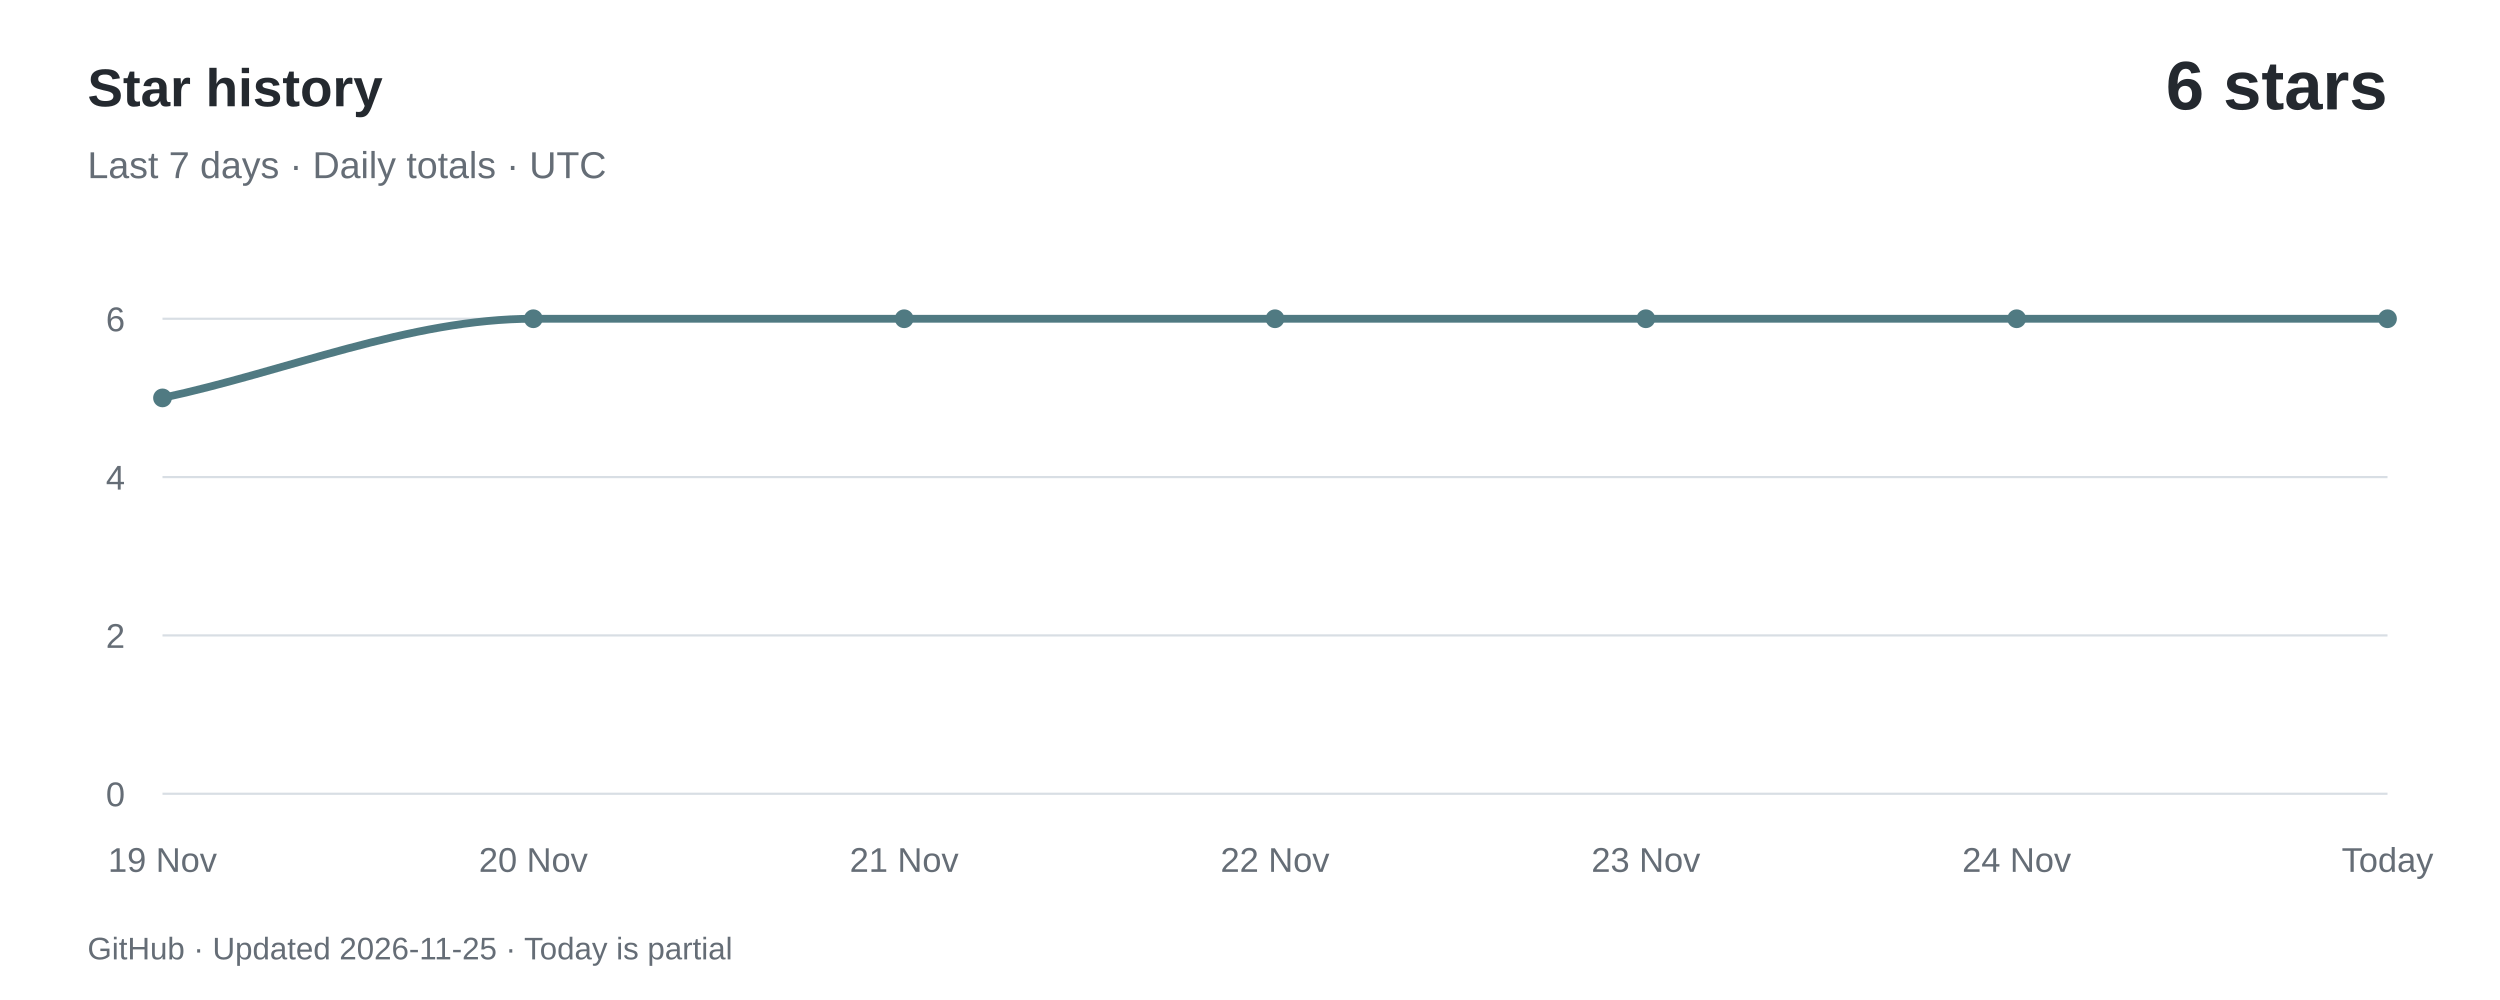
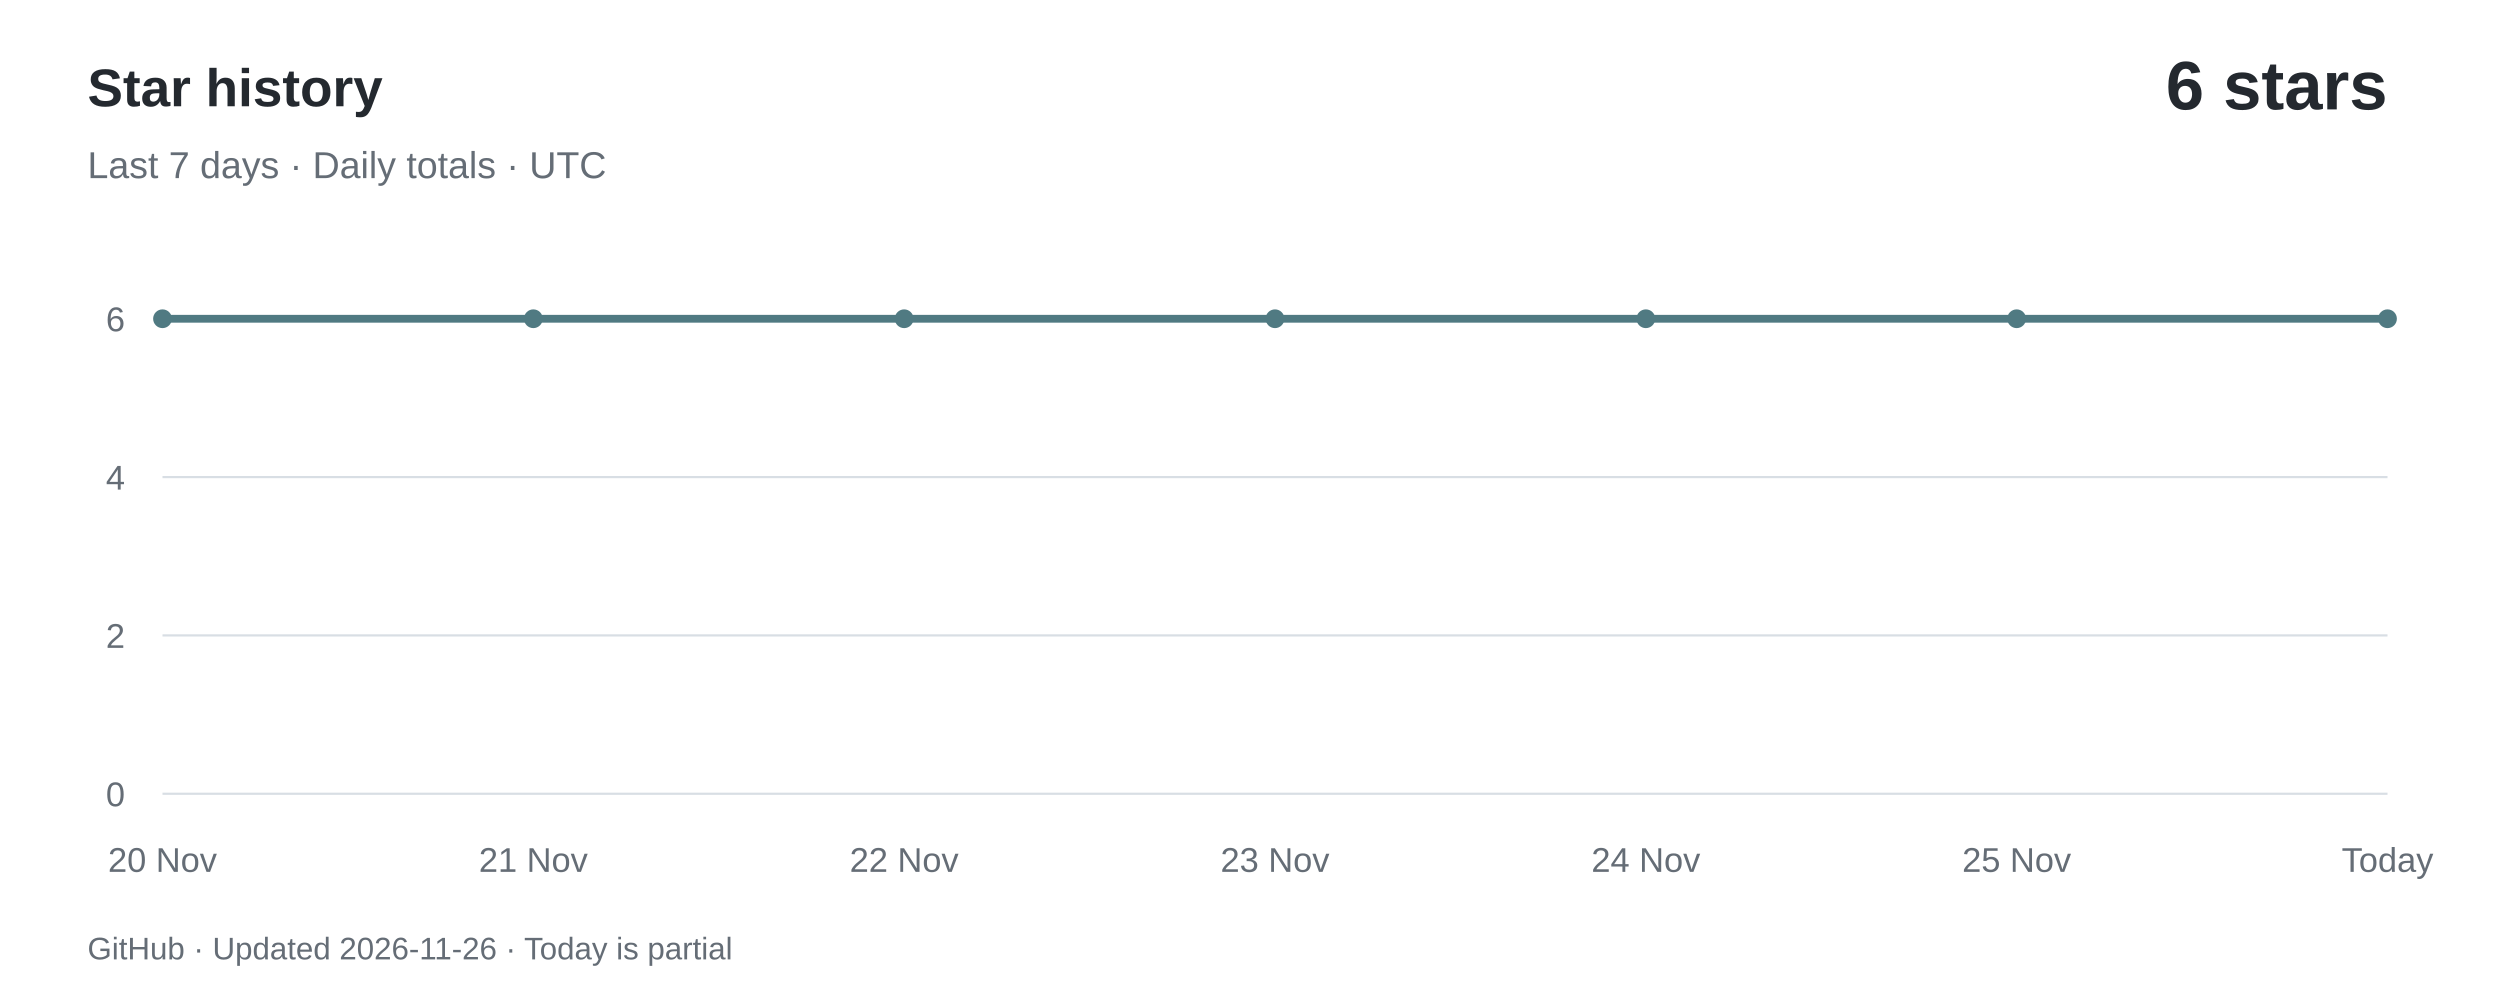
<svg xmlns="http://www.w3.org/2000/svg" width="800" height="320" viewBox="0 0 800 320" role="img" aria-labelledby="title desc">
  <rect width="800" height="320" fill="#ffffff" />
  <g font-family="-apple-system,BlinkMacSystemFont,Segoe UI,Arial,sans-serif">
    <text x="28" y="34" fill="#24292f" font-size="17" font-weight="600">Star history</text>
    <text x="28" y="57" fill="#656d76" font-size="12">Last 7 days · Daily totals · UTC</text>
    <text x="764" y="35" text-anchor="end" fill="#24292f" font-size="22" font-weight="600">6 stars</text>
    <path d="M 52,254.00 H 764" stroke="#d8dee4" stroke-width="0.7" />
    <text x="40" y="258.00" text-anchor="end" fill="#656d76" font-size="11">0</text>
    <path d="M 52,203.33 H 764" stroke="#d8dee4" stroke-width="0.7" />
    <text x="40" y="207.33" text-anchor="end" fill="#656d76" font-size="11">2</text>
    <path d="M 52,152.67 H 764" stroke="#d8dee4" stroke-width="0.7" />
    <text x="40" y="156.67" text-anchor="end" fill="#656d76" font-size="11">4</text>
    <path d="M 52,102.00 H 764" stroke="#d8dee4" stroke-width="0.7" />
    <text x="40" y="106.00" text-anchor="end" fill="#656d76" font-size="11">6</text>
-     <path d="M 52.00,127.33 C 91.56,118.89 131.11,102.00 170.67,102.00 C 210.22,102.00 249.78,102.00 289.33,102.00 C 328.89,102.00 368.44,102.00 408.00,102.00 C 447.56,102.00 487.11,102.00 526.67,102.00 C 566.22,102.00 605.78,102.00 645.33,102.00 C 684.89,102.00 724.44,102.00 764.00,102.00" fill="none" stroke="#507a82" stroke-width="2.5" stroke-linecap="round" />
-     <circle cx="52.00" cy="127.33" r="3" fill="#507a82" />
-     <text x="52.00" y="279" text-anchor="middle" fill="#656d76" font-size="11">19 Nov</text>
+     <path d="M 52.00,102.00 C 91.56,102.00 131.11,102.00 170.67,102.00 C 210.22,102.00 249.78,102.00 289.33,102.00 C 328.89,102.00 368.44,102.00 408.00,102.00 C 447.56,102.00 487.11,102.00 526.67,102.00 C 566.22,102.00 605.78,102.00 645.33,102.00 C 684.89,102.00 724.44,102.00 764.00,102.00" fill="none" stroke="#507a82" stroke-width="2.5" stroke-linecap="round" />
+     <circle cx="52.00" cy="102.00" r="3" fill="#507a82" />
+     <text x="52.00" y="279" text-anchor="middle" fill="#656d76" font-size="11">20 Nov</text>
    <circle cx="170.67" cy="102.00" r="3" fill="#507a82" />
-     <text x="170.67" y="279" text-anchor="middle" fill="#656d76" font-size="11">20 Nov</text>
+     <text x="170.67" y="279" text-anchor="middle" fill="#656d76" font-size="11">21 Nov</text>
    <circle cx="289.33" cy="102.00" r="3" fill="#507a82" />
-     <text x="289.33" y="279" text-anchor="middle" fill="#656d76" font-size="11">21 Nov</text>
+     <text x="289.33" y="279" text-anchor="middle" fill="#656d76" font-size="11">22 Nov</text>
    <circle cx="408.00" cy="102.00" r="3" fill="#507a82" />
-     <text x="408.00" y="279" text-anchor="middle" fill="#656d76" font-size="11">22 Nov</text>
+     <text x="408.00" y="279" text-anchor="middle" fill="#656d76" font-size="11">23 Nov</text>
    <circle cx="526.67" cy="102.00" r="3" fill="#507a82" />
-     <text x="526.67" y="279" text-anchor="middle" fill="#656d76" font-size="11">23 Nov</text>
+     <text x="526.67" y="279" text-anchor="middle" fill="#656d76" font-size="11">24 Nov</text>
    <circle cx="645.33" cy="102.00" r="3" fill="#507a82" />
-     <text x="645.33" y="279" text-anchor="middle" fill="#656d76" font-size="11">24 Nov</text>
+     <text x="645.33" y="279" text-anchor="middle" fill="#656d76" font-size="11">25 Nov</text>
    <circle cx="764.00" cy="102.00" r="3" fill="#507a82" />
    <text x="764.00" y="279" text-anchor="middle" fill="#656d76" font-size="11">Today</text>
-     <text x="28" y="307" fill="#656d76" font-size="10">GitHub · Updated 2026-11-25 · Today is partial</text>
+     <text x="28" y="307" fill="#656d76" font-size="10">GitHub · Updated 2026-11-26 · Today is partial</text>
  </g>
</svg>
